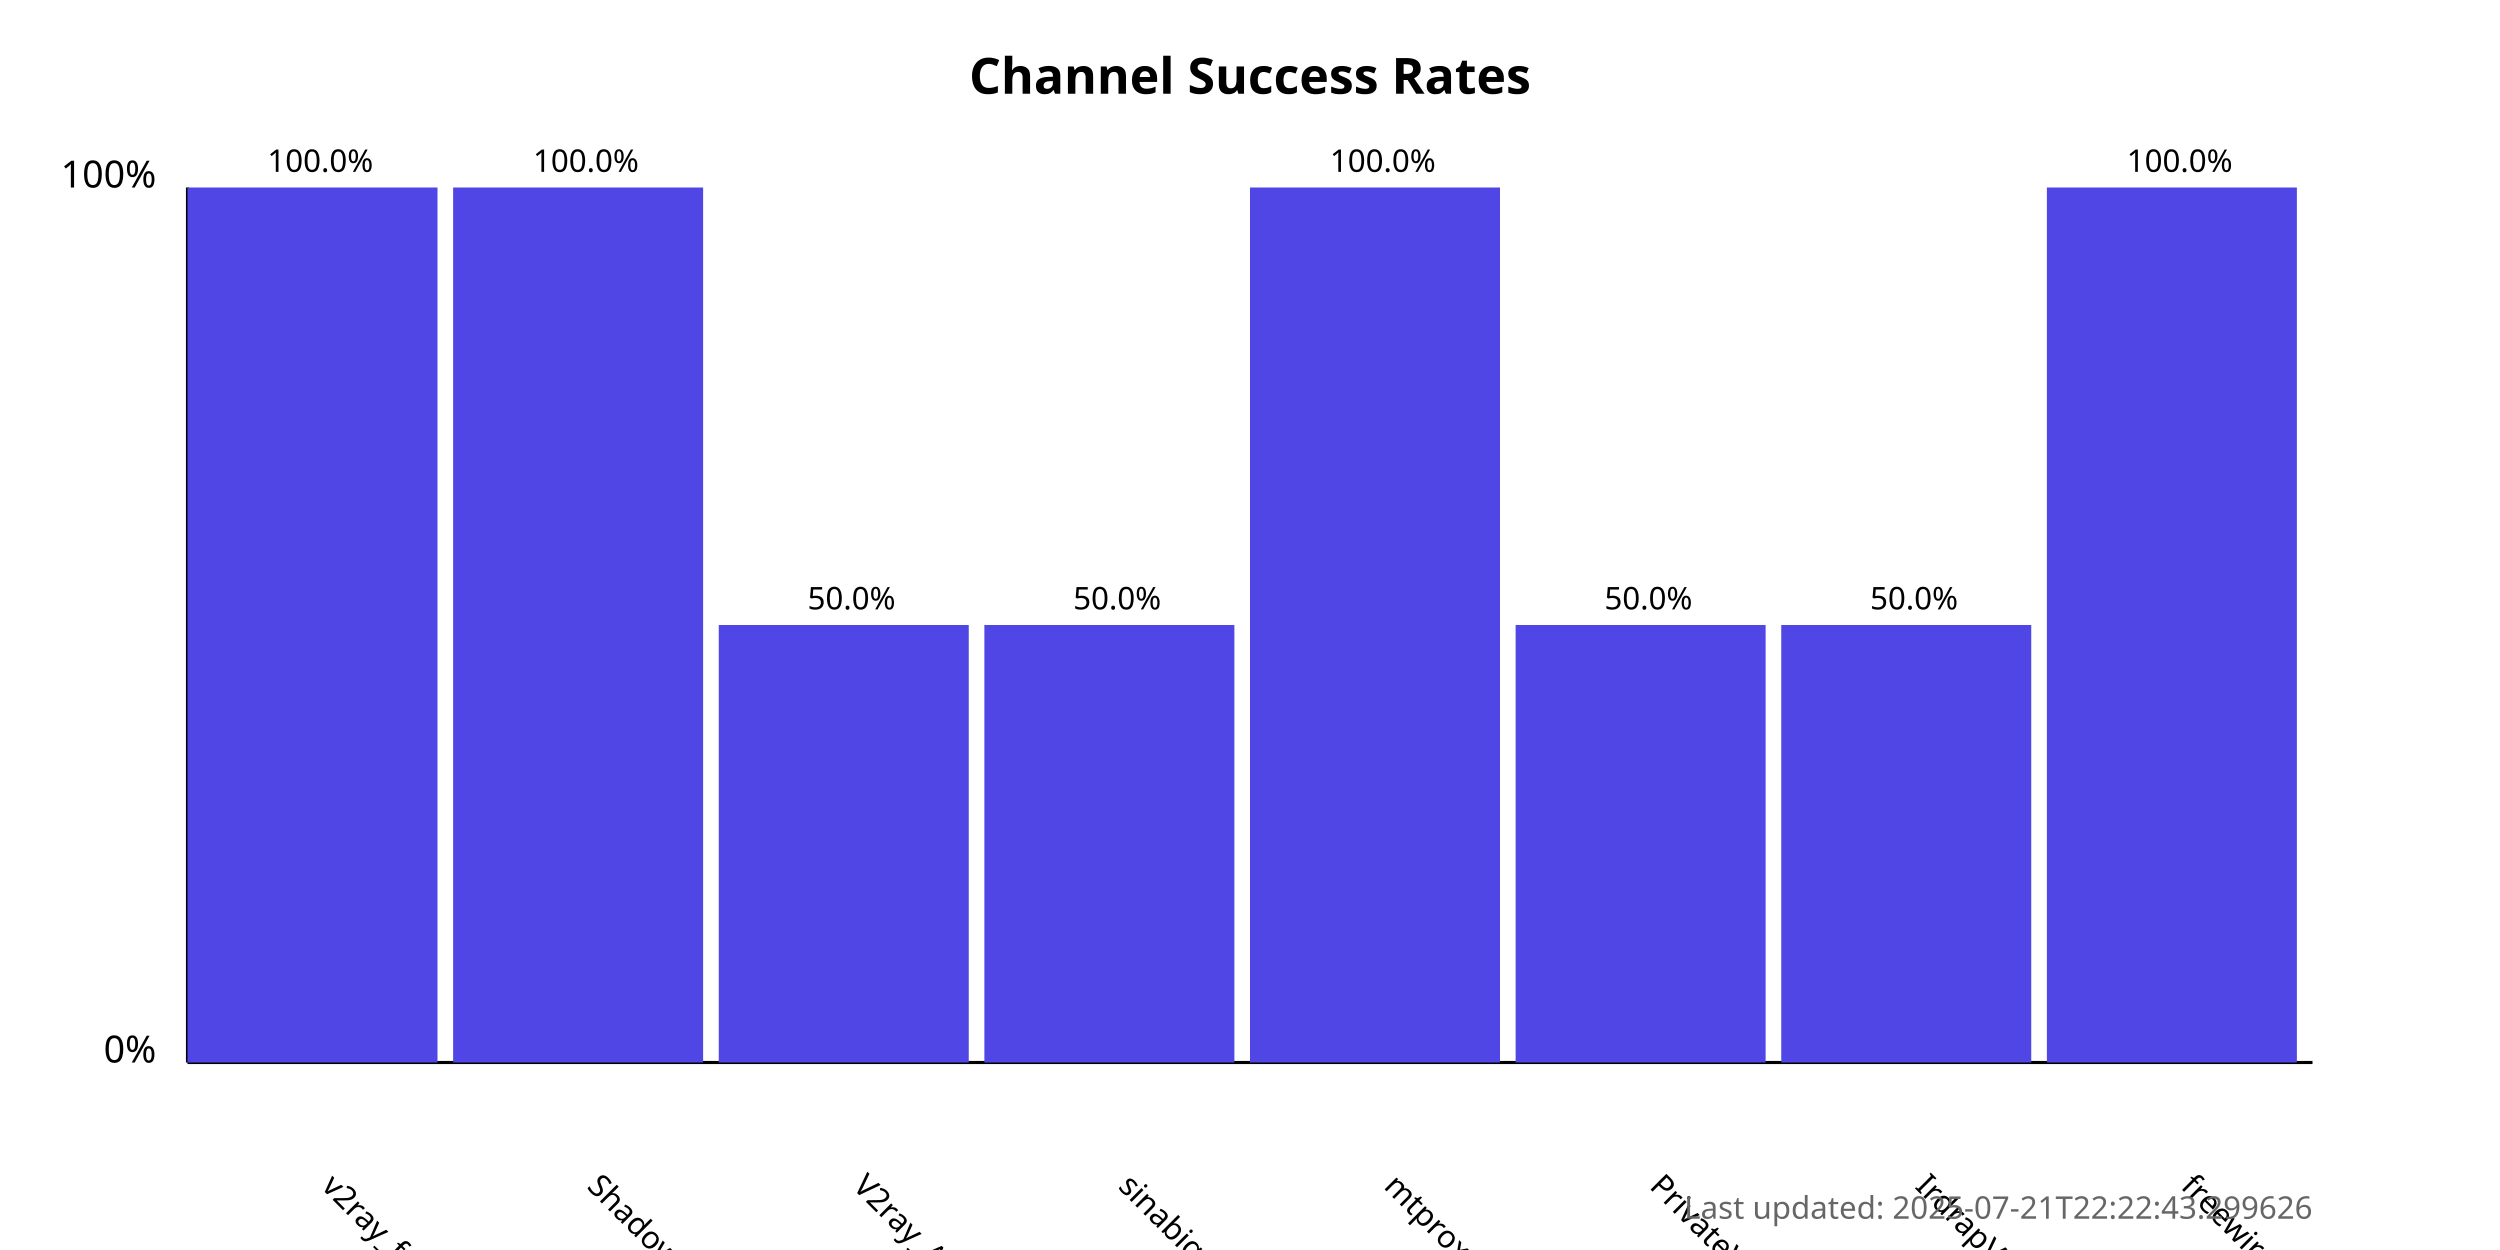
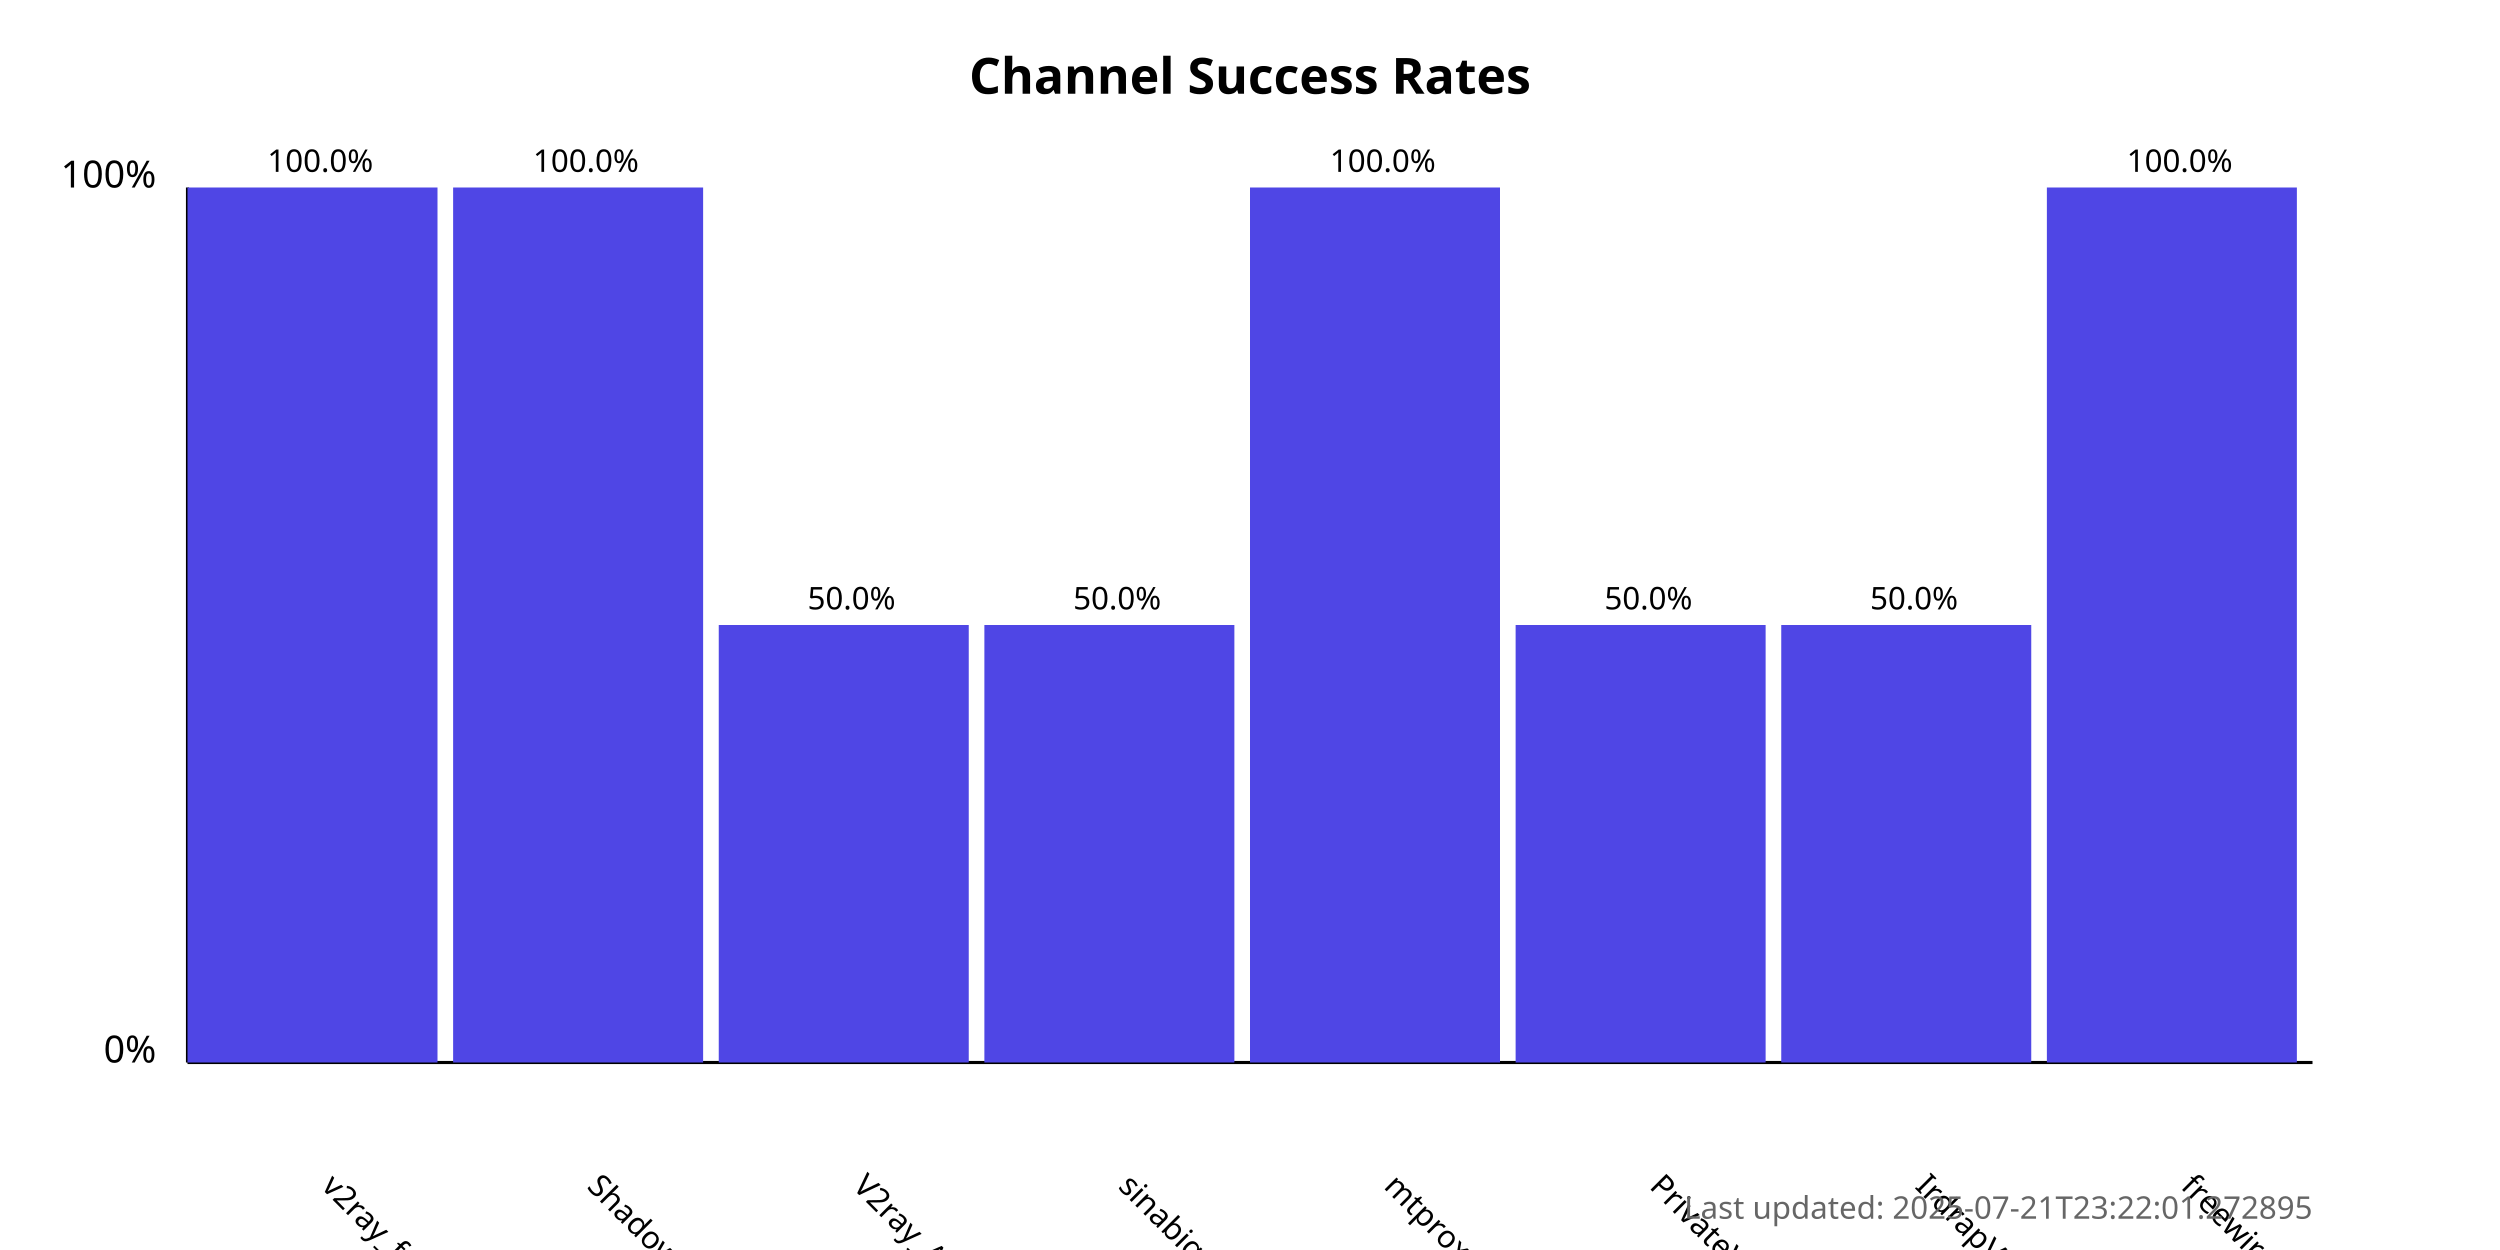
<svg xmlns="http://www.w3.org/2000/svg" width="800" height="400">
  <style>
            .chart-title { font: bold 16px sans-serif; }
            .axis-label { font: 12px sans-serif; }
            .tick-label { font: 10px sans-serif; }
            .bar { fill: #4f46e5; }
            .bar:hover { fill: #6366f1; }
            .timestamp { font: 10px sans-serif; fill: #666; }
        </style>
  <text x="400.0" y="30" text-anchor="middle" class="chart-title">
            Channel Success Rates
        </text>
  <line x1="60" y1="340" x2="60" y2="60" stroke="black" stroke-width="1" />
  <line x1="60" y1="340" x2="740" y2="340" stroke="black" stroke-width="1" />
  <text x="50" y="340" text-anchor="end" class="axis-label">0%</text>
  <text x="50" y="60" text-anchor="end" class="axis-label">100%</text>
  <g>
    <rect x="60" y="60.0" width="80.0" height="280.0" class="bar" />
    <text x="102.5" y="380" transform="rotate(45, 102.5, 380)" text-anchor="start" class="tick-label">
                v2ray_free_conf
            </text>
    <text x="102.5" y="55.0" text-anchor="middle" class="tick-label">
                100.0%
            </text>
  </g>
  <g>
    <rect x="145.0" y="60.0" width="80.0" height="280.0" class="bar" />
    <text x="187.5" y="380" transform="rotate(45, 187.5, 380)" text-anchor="start" class="tick-label">
                ShadowProxy66
            </text>
    <text x="187.5" y="55.0" text-anchor="middle" class="tick-label">
                100.0%
            </text>
  </g>
  <g>
    <rect x="230.0" y="200.0" width="80.0" height="140.0" class="bar" />
    <text x="272.5" y="380" transform="rotate(45, 272.5, 380)" text-anchor="start" class="tick-label">
                V2ray_Alpha
            </text>
    <text x="272.5" y="195.0" text-anchor="middle" class="tick-label">
                50.0%
            </text>
  </g>
  <g>
    <rect x="315.0" y="200.0" width="80.0" height="140.0" class="bar" />
    <text x="357.5" y="380" transform="rotate(45, 357.5, 380)" text-anchor="start" class="tick-label">
                sinabigo
            </text>
    <text x="357.5" y="195.0" text-anchor="middle" class="tick-label">
                50.0%
            </text>
  </g>
  <g>
    <rect x="400.0" y="60.0" width="80.0" height="280.0" class="bar" />
    <text x="442.5" y="380" transform="rotate(45, 442.5, 380)" text-anchor="start" class="tick-label">
                mtproxy_lists
            </text>
    <text x="442.5" y="55.0" text-anchor="middle" class="tick-label">
                100.0%
            </text>
  </g>
  <g>
    <rect x="485.0" y="200.0" width="80.0" height="140.0" class="bar" />
    <text x="527.5" y="380" transform="rotate(45, 527.5, 380)" text-anchor="start" class="tick-label">
                PrivateVPNs
            </text>
    <text x="527.5" y="195.0" text-anchor="middle" class="tick-label">
                50.0%
            </text>
  </g>
  <g>
    <rect x="570.0" y="200.0" width="80.0" height="140.0" class="bar" />
    <text x="612.5" y="380" transform="rotate(45, 612.5, 380)" text-anchor="start" class="tick-label">
                IrdrapVPNnews
            </text>
    <text x="612.5" y="195.0" text-anchor="middle" class="tick-label">
                50.0%
            </text>
  </g>
  <g>
    <rect x="655.0" y="60.0" width="80.0" height="280.0" class="bar" />
    <text x="697.5" y="380" transform="rotate(45, 697.5, 380)" text-anchor="start" class="tick-label">
                freewireguard
            </text>
    <text x="697.5" y="55.0" text-anchor="middle" class="tick-label">
                100.0%
            </text>
  </g>
  <text x="740" y="390" text-anchor="end" class="timestamp">
-             Last updated: 2025-07-21T22:22:43.299626
+             Last updated: 2025-07-21T23:22:01.272895
        </text>
</svg>
